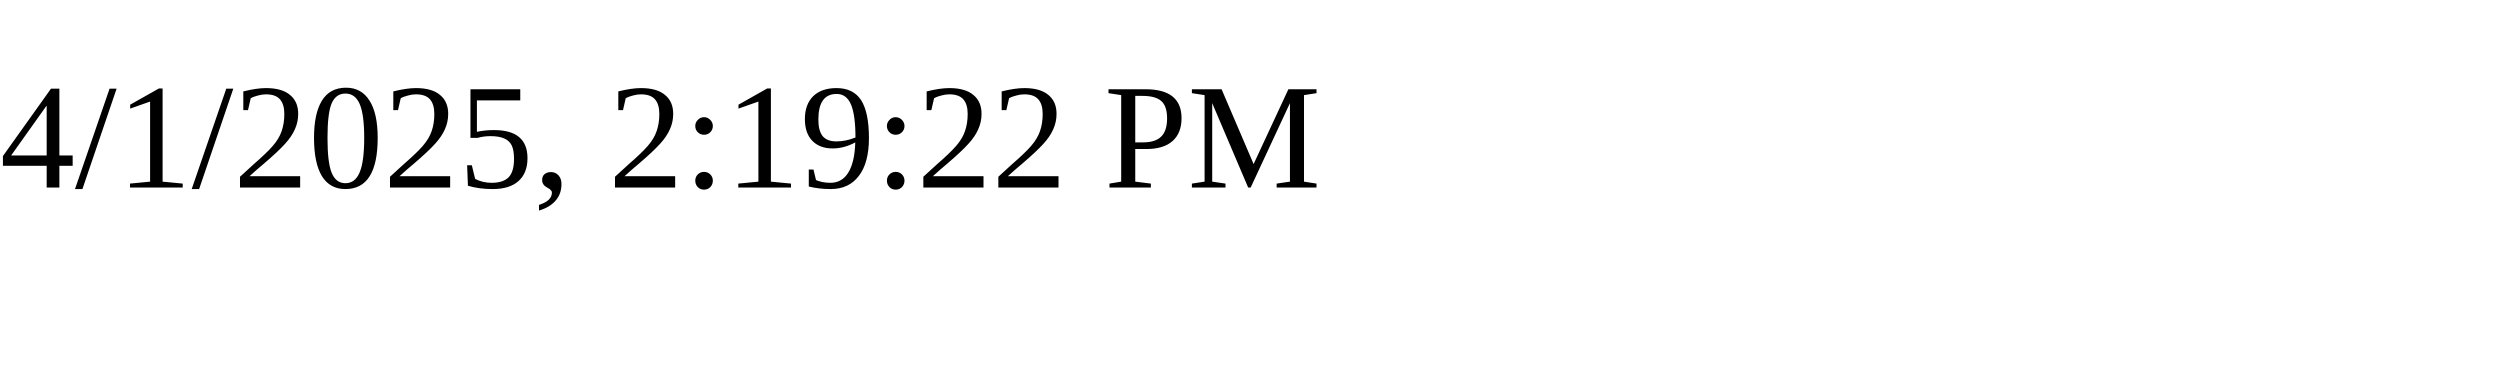
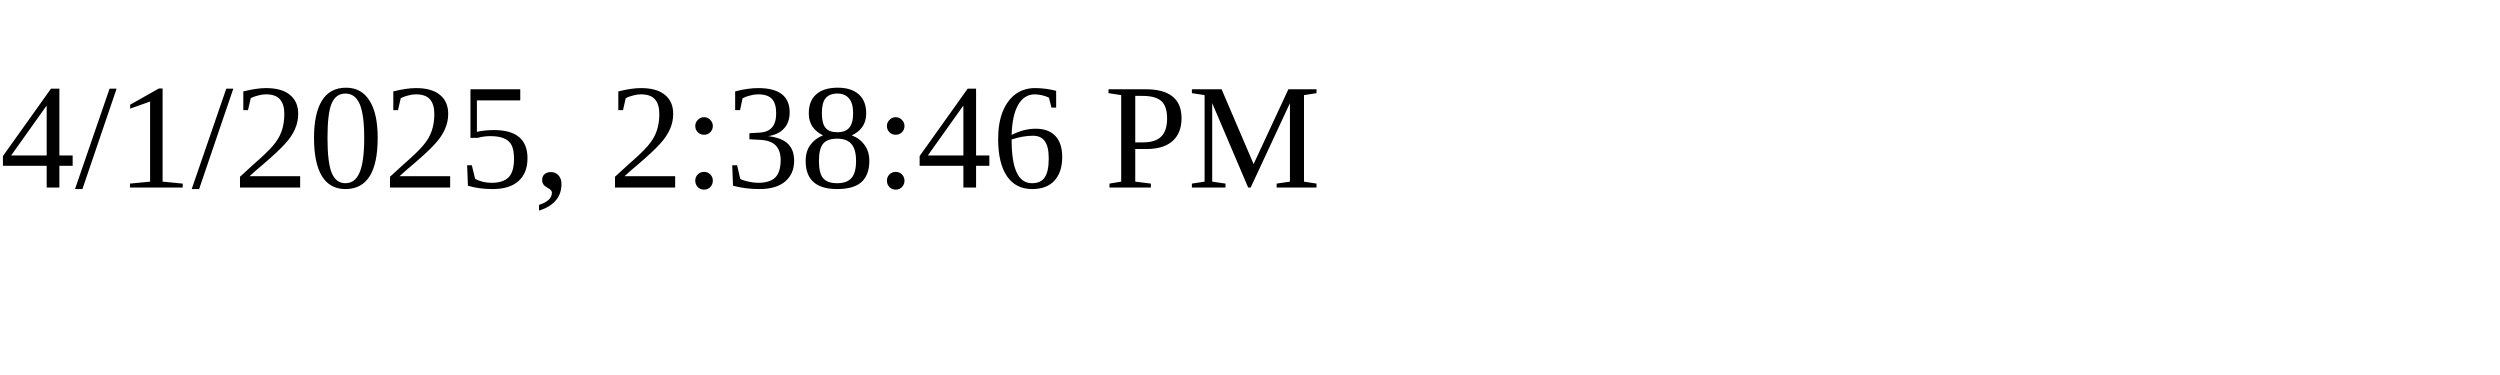
<svg xmlns="http://www.w3.org/2000/svg" height="30" width="200">
-   <text x="0" y="15">4/1/2025, 2:19:22 PM</text>
+   <text x="0" y="15">4/1/2025, 2:38:46 PM</text>
</svg>
